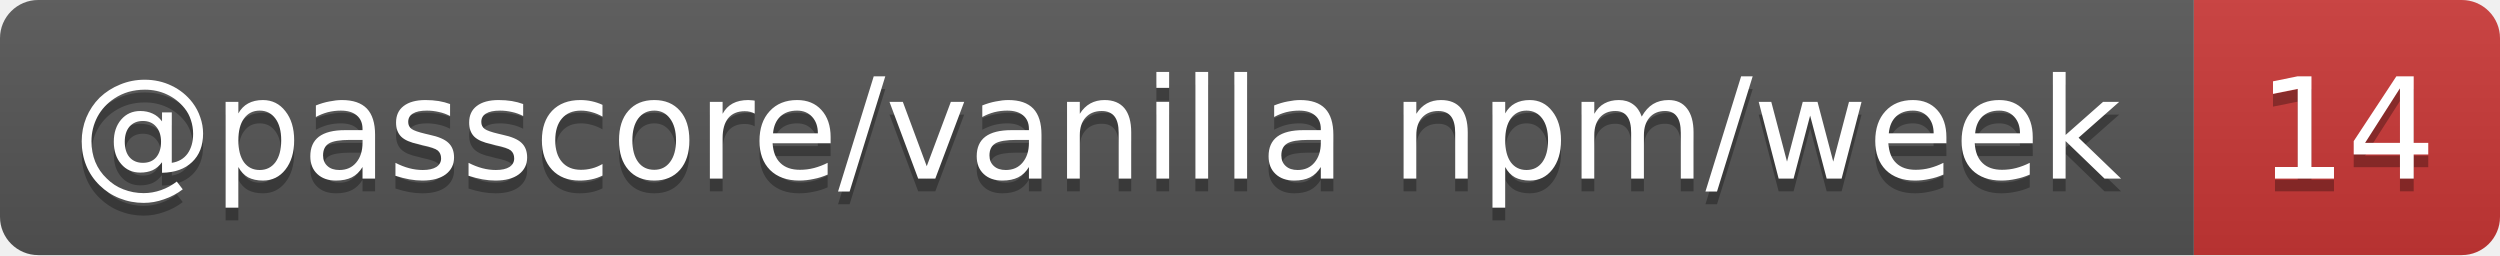
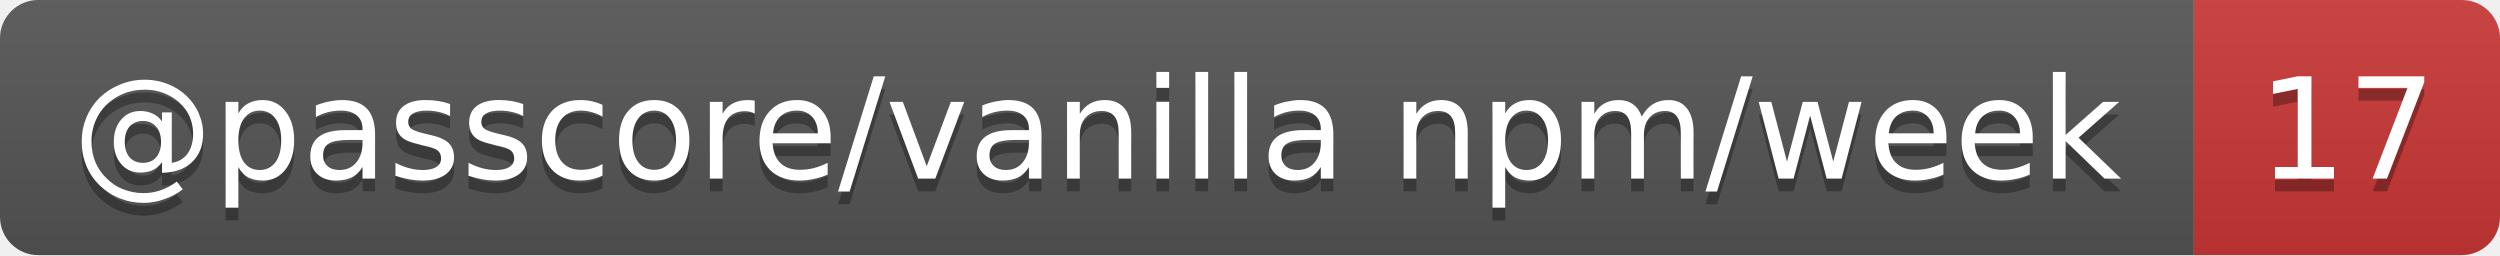
- <svg xmlns="http://www.w3.org/2000/svg" width="196" height="20" role="img" aria-label="@passcore/vanilla npm/week: 14">
+ <svg xmlns="http://www.w3.org/2000/svg" width="196" height="20" role="img" aria-label="@passcore/vanilla npm/week: 17">
  <linearGradient id="s" x2="0" y2="100%">
    <stop offset="0" stop-color="#bbb" stop-opacity=".1" />
    <stop offset="1" stop-opacity=".1" />
  </linearGradient>
  <clipPath id="r">
    <rect width="196" height="20" rx="3" fill="#fff" />
  </clipPath>
  <g clip-path="url(#r)">
    <rect width="172" height="20" fill="#555" />
    <rect x="172" width="24" height="20" fill="#cb3837" />
    <rect width="196" height="20" fill="url(#s)" />
  </g>
  <g fill="#fff" text-anchor="middle" font-family="Verdana,Geneva,DejaVu Sans,sans-serif" text-rendering="geometricPrecision" font-size="11">
    <text aria-hidden="true" x="86" y="15" fill="#010101" fill-opacity=".3" textLength="162.4">@passcore/vanilla npm/week</text>
-     <text aria-hidden="true" x="184" y="15" fill="#010101" fill-opacity=".3" textLength="14">14</text>
+     <text aria-hidden="true" x="184" y="15" fill="#010101" fill-opacity=".3" textLength="14">17</text>
    <text x="86" y="14" textLength="162.4">@passcore/vanilla npm/week</text>
-     <text x="184" y="14" textLength="14">14</text>
+     <text x="184" y="14" textLength="14">17</text>
  </g>
</svg>
